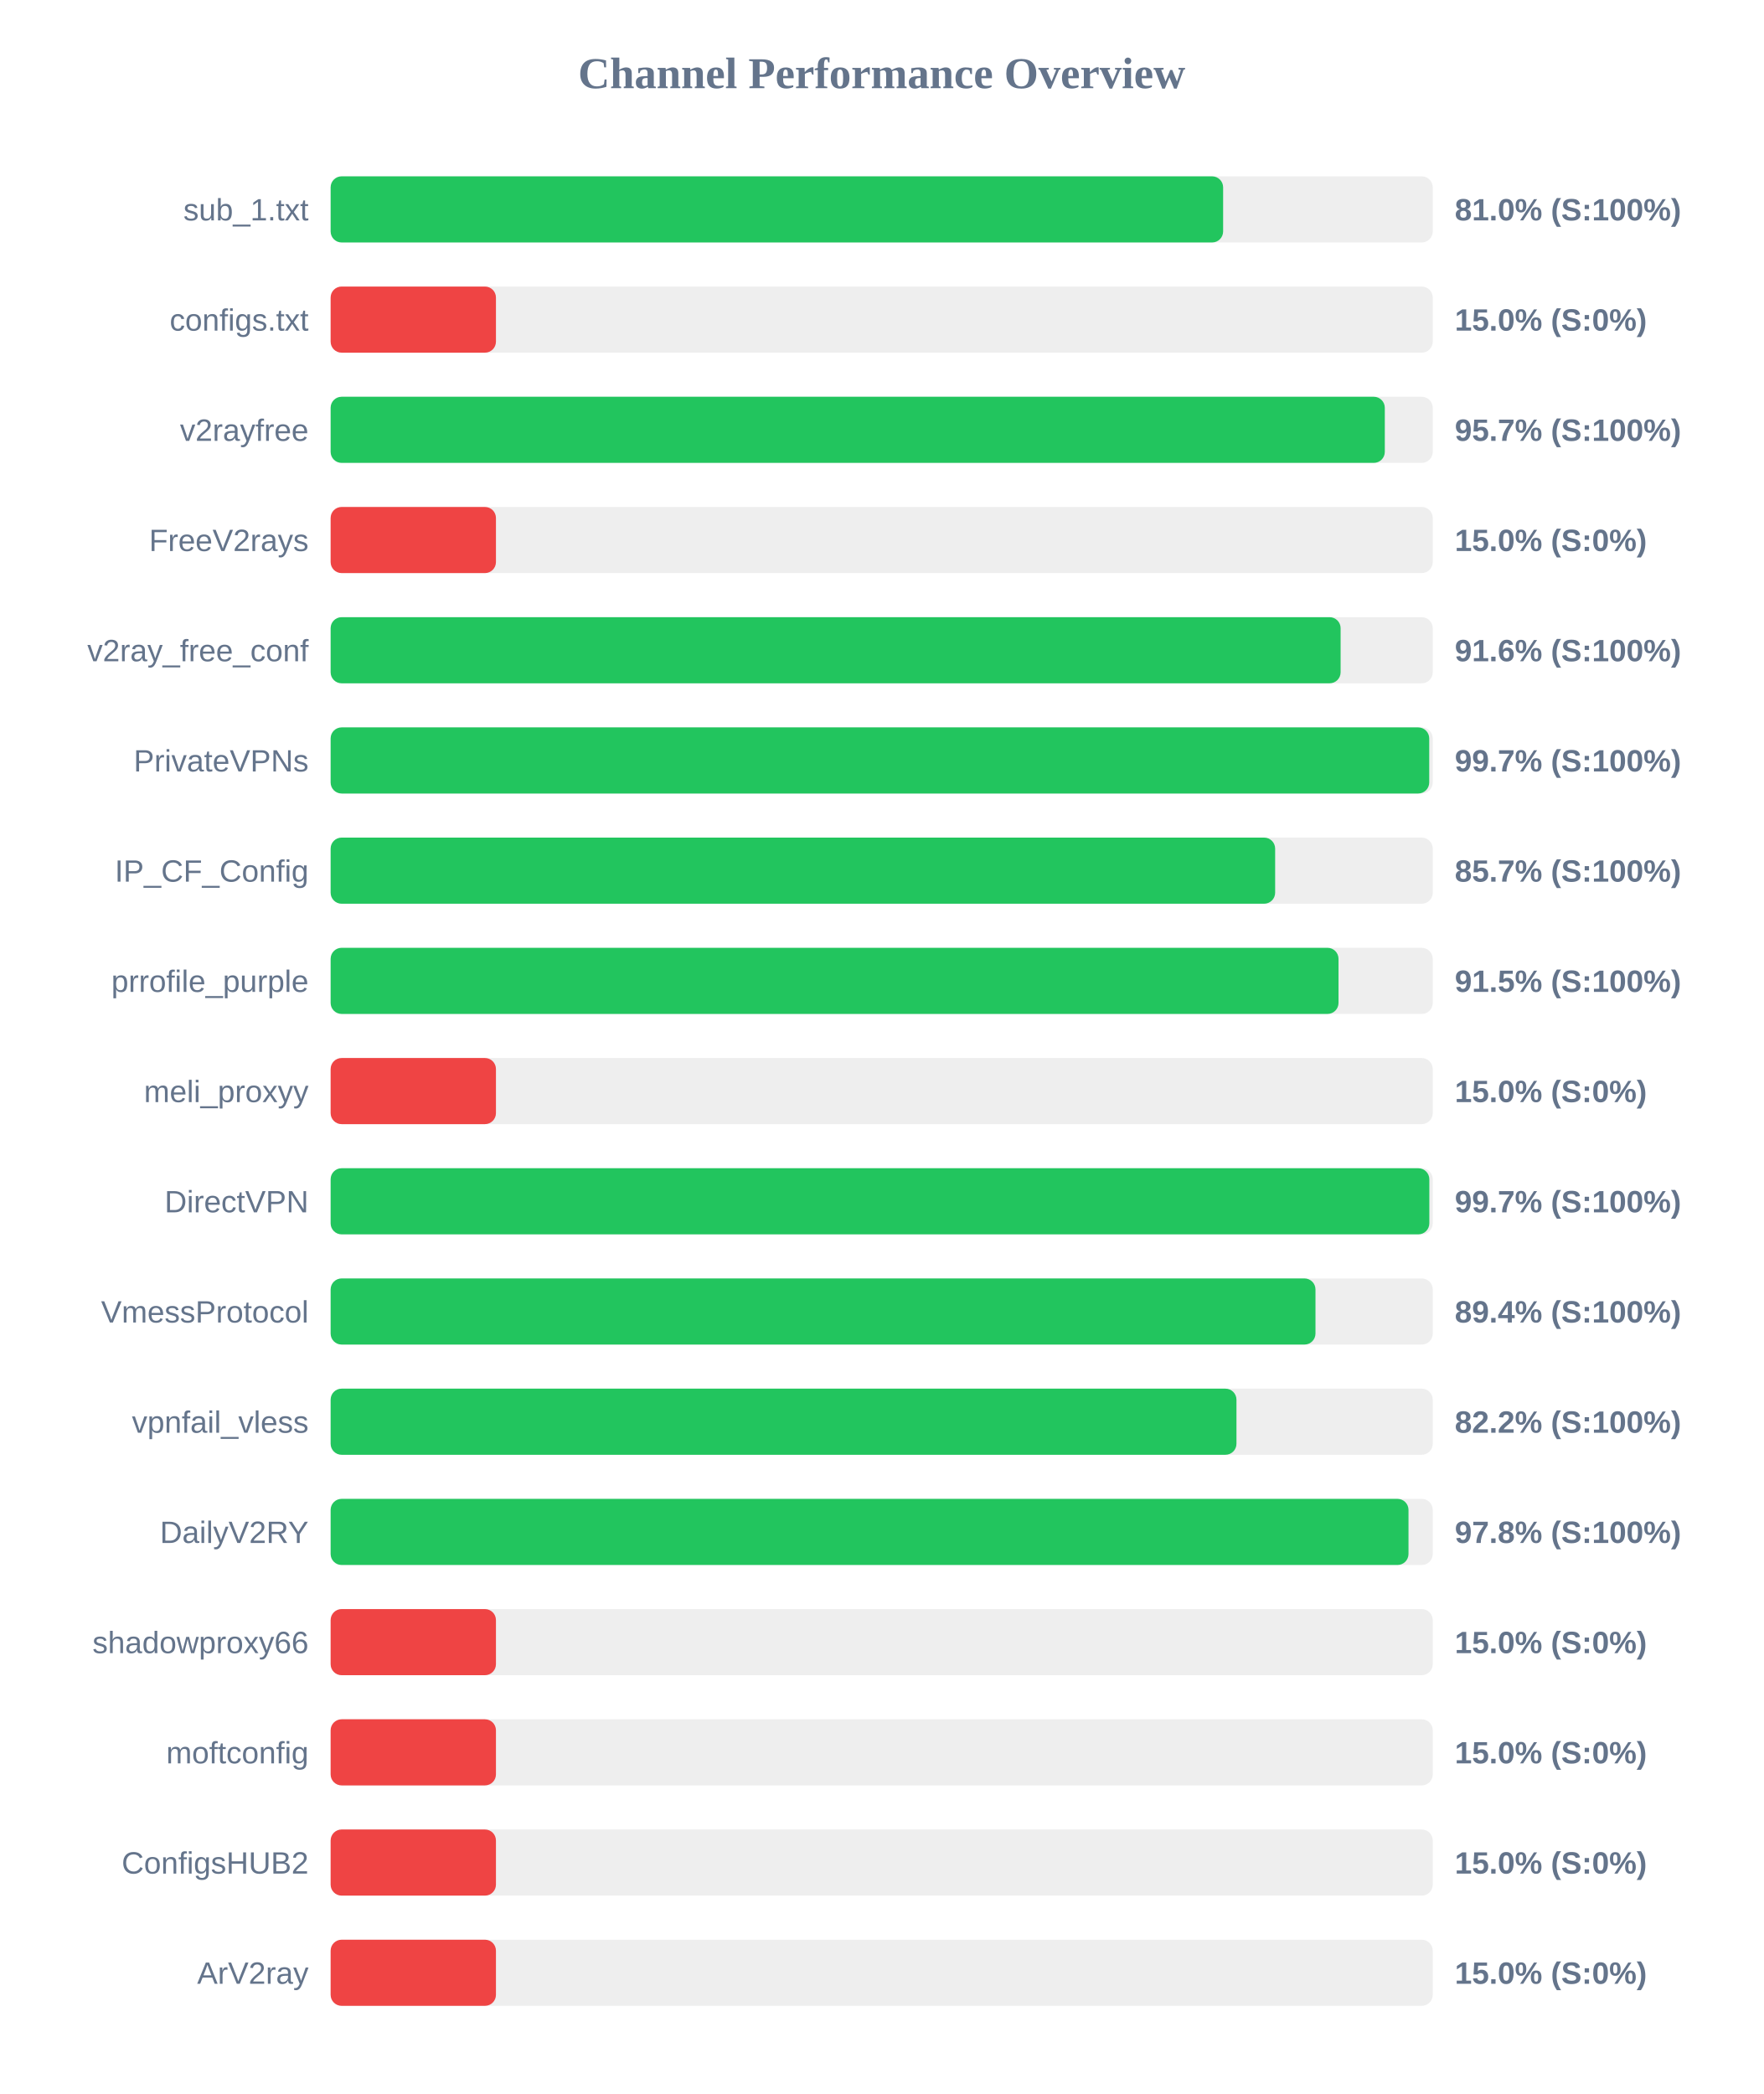
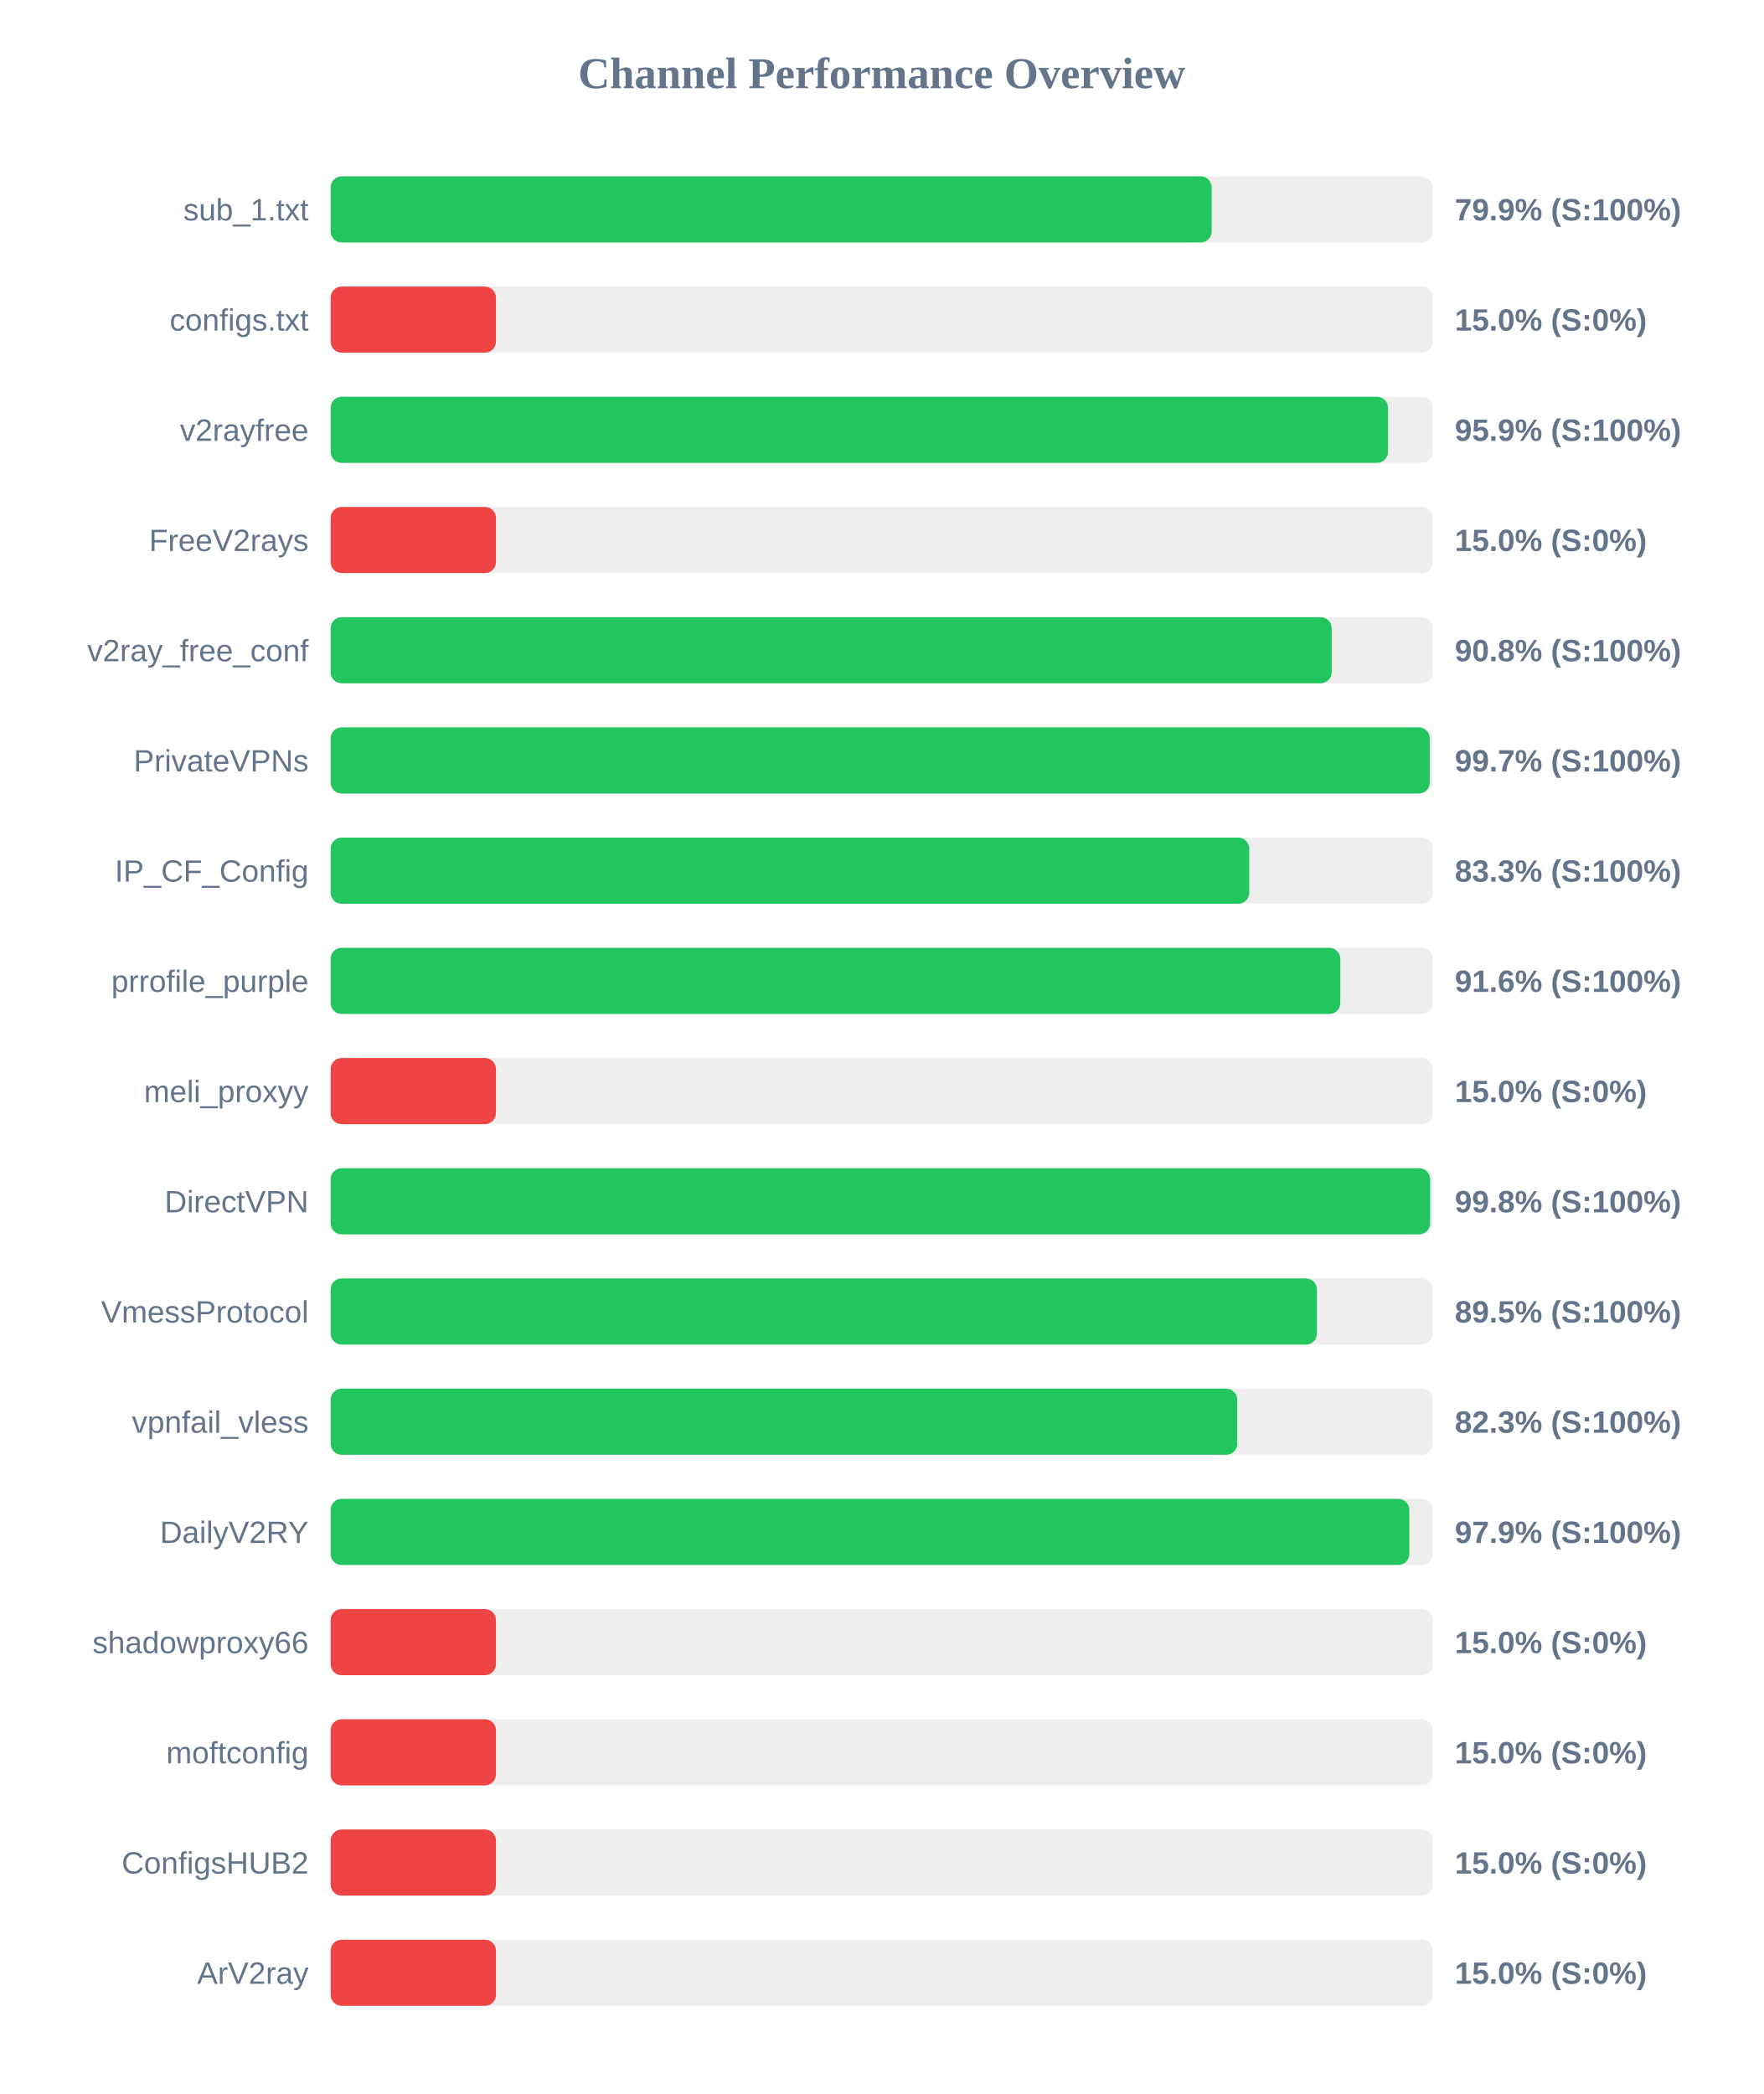
<svg xmlns="http://www.w3.org/2000/svg" width="800" height="950" version="1.1">
  <style>
        .row { font: 14px Arial; fill: #64748b; }
        .score { font: bold 14px Arial; fill: #64748b; }
    </style>
  <text x="400" y="40" text-anchor="middle" font-size="20px" font-weight="bold" fill="#64748b">Channel Performance Overview</text>
  <rect x="150" y="80" width="500" height="30" fill="#eee" rx="5" />
-   <rect x="150" y="80" width="404.9" height="30" fill="#22c55e" rx="5" />
+   <rect x="150" y="80" width="399.7" height="30" fill="#22c55e" rx="5" />
  <text x="140" y="100" text-anchor="end" class="row">sub_1.txt</text>
-   <text x="660" y="100" text-anchor="start" class="score">81.0% (S:100%)</text>
+   <text x="660" y="100" text-anchor="start" class="score">79.9% (S:100%)</text>
  <rect x="150" y="130" width="500" height="30" fill="#eee" rx="5" />
  <rect x="150" y="130" width="75.0" height="30" fill="#ef4444" rx="5" />
  <text x="140" y="150" text-anchor="end" class="row">configs.txt</text>
  <text x="660" y="150" text-anchor="start" class="score">15.0% (S:0%)</text>
  <rect x="150" y="180" width="500" height="30" fill="#eee" rx="5" />
-   <rect x="150" y="180" width="478.25" height="30" fill="#22c55e" rx="5" />
+   <rect x="150" y="180" width="479.7" height="30" fill="#22c55e" rx="5" />
  <text x="140" y="200" text-anchor="end" class="row">v2rayfree</text>
-   <text x="660" y="200" text-anchor="start" class="score">95.7% (S:100%)</text>
+   <text x="660" y="200" text-anchor="start" class="score">95.9% (S:100%)</text>
  <rect x="150" y="230" width="500" height="30" fill="#eee" rx="5" />
  <rect x="150" y="230" width="75.0" height="30" fill="#ef4444" rx="5" />
  <text x="140" y="250" text-anchor="end" class="row">FreeV2rays</text>
  <text x="660" y="250" text-anchor="start" class="score">15.0% (S:0%)</text>
  <rect x="150" y="280" width="500" height="30" fill="#eee" rx="5" />
-   <rect x="150" y="280" width="458.2" height="30" fill="#22c55e" rx="5" />
+   <rect x="150" y="280" width="454.15" height="30" fill="#22c55e" rx="5" />
  <text x="140" y="300" text-anchor="end" class="row">v2ray_free_conf</text>
-   <text x="660" y="300" text-anchor="start" class="score">91.6% (S:100%)</text>
+   <text x="660" y="300" text-anchor="start" class="score">90.8% (S:100%)</text>
  <rect x="150" y="330" width="500" height="30" fill="#eee" rx="5" />
-   <rect x="150" y="330" width="498.4" height="30" fill="#22c55e" rx="5" />
+   <rect x="150" y="330" width="498.65" height="30" fill="#22c55e" rx="5" />
  <text x="140" y="350" text-anchor="end" class="row">PrivateVPNs</text>
  <text x="660" y="350" text-anchor="start" class="score">99.7% (S:100%)</text>
  <rect x="150" y="380" width="500" height="30" fill="#eee" rx="5" />
-   <rect x="150" y="380" width="428.5" height="30" fill="#22c55e" rx="5" />
+   <rect x="150" y="380" width="416.75" height="30" fill="#22c55e" rx="5" />
  <text x="140" y="400" text-anchor="end" class="row">IP_CF_Config</text>
-   <text x="660" y="400" text-anchor="start" class="score">85.7% (S:100%)</text>
+   <text x="660" y="400" text-anchor="start" class="score">83.3% (S:100%)</text>
  <rect x="150" y="430" width="500" height="30" fill="#eee" rx="5" />
-   <rect x="150" y="430" width="457.25" height="30" fill="#22c55e" rx="5" />
+   <rect x="150" y="430" width="458.05" height="30" fill="#22c55e" rx="5" />
  <text x="140" y="450" text-anchor="end" class="row">prrofile_purple</text>
-   <text x="660" y="450" text-anchor="start" class="score">91.5% (S:100%)</text>
+   <text x="660" y="450" text-anchor="start" class="score">91.6% (S:100%)</text>
  <rect x="150" y="480" width="500" height="30" fill="#eee" rx="5" />
  <rect x="150" y="480" width="75.0" height="30" fill="#ef4444" rx="5" />
  <text x="140" y="500" text-anchor="end" class="row">meli_proxyy</text>
  <text x="660" y="500" text-anchor="start" class="score">15.0% (S:0%)</text>
  <rect x="150" y="530" width="500" height="30" fill="#eee" rx="5" />
-   <rect x="150" y="530" width="498.45" height="30" fill="#22c55e" rx="5" />
+   <rect x="150" y="530" width="498.8" height="30" fill="#22c55e" rx="5" />
  <text x="140" y="550" text-anchor="end" class="row">DirectVPN</text>
-   <text x="660" y="550" text-anchor="start" class="score">99.7% (S:100%)</text>
+   <text x="660" y="550" text-anchor="start" class="score">99.8% (S:100%)</text>
  <rect x="150" y="580" width="500" height="30" fill="#eee" rx="5" />
-   <rect x="150" y="580" width="446.8" height="30" fill="#22c55e" rx="5" />
+   <rect x="150" y="580" width="447.45" height="30" fill="#22c55e" rx="5" />
  <text x="140" y="600" text-anchor="end" class="row">VmessProtocol</text>
-   <text x="660" y="600" text-anchor="start" class="score">89.4% (S:100%)</text>
+   <text x="660" y="600" text-anchor="start" class="score">89.5% (S:100%)</text>
  <rect x="150" y="630" width="500" height="30" fill="#eee" rx="5" />
-   <rect x="150" y="630" width="410.95" height="30" fill="#22c55e" rx="5" />
+   <rect x="150" y="630" width="411.3" height="30" fill="#22c55e" rx="5" />
  <text x="140" y="650" text-anchor="end" class="row">vpnfail_vless</text>
-   <text x="660" y="650" text-anchor="start" class="score">82.2% (S:100%)</text>
+   <text x="660" y="650" text-anchor="start" class="score">82.3% (S:100%)</text>
  <rect x="150" y="680" width="500" height="30" fill="#eee" rx="5" />
-   <rect x="150" y="680" width="489.0" height="30" fill="#22c55e" rx="5" />
+   <rect x="150" y="680" width="489.35" height="30" fill="#22c55e" rx="5" />
  <text x="140" y="700" text-anchor="end" class="row">DailyV2RY</text>
-   <text x="660" y="700" text-anchor="start" class="score">97.8% (S:100%)</text>
+   <text x="660" y="700" text-anchor="start" class="score">97.9% (S:100%)</text>
  <rect x="150" y="730" width="500" height="30" fill="#eee" rx="5" />
  <rect x="150" y="730" width="75.0" height="30" fill="#ef4444" rx="5" />
  <text x="140" y="750" text-anchor="end" class="row">shadowproxy66</text>
  <text x="660" y="750" text-anchor="start" class="score">15.0% (S:0%)</text>
  <rect x="150" y="780" width="500" height="30" fill="#eee" rx="5" />
  <rect x="150" y="780" width="75.0" height="30" fill="#ef4444" rx="5" />
  <text x="140" y="800" text-anchor="end" class="row">moftconfig</text>
  <text x="660" y="800" text-anchor="start" class="score">15.0% (S:0%)</text>
  <rect x="150" y="830" width="500" height="30" fill="#eee" rx="5" />
  <rect x="150" y="830" width="75.0" height="30" fill="#ef4444" rx="5" />
  <text x="140" y="850" text-anchor="end" class="row">ConfigsHUB2</text>
  <text x="660" y="850" text-anchor="start" class="score">15.0% (S:0%)</text>
  <rect x="150" y="880" width="500" height="30" fill="#eee" rx="5" />
  <rect x="150" y="880" width="75.0" height="30" fill="#ef4444" rx="5" />
  <text x="140" y="900" text-anchor="end" class="row">ArV2ray</text>
  <text x="660" y="900" text-anchor="start" class="score">15.0% (S:0%)</text>
</svg>
